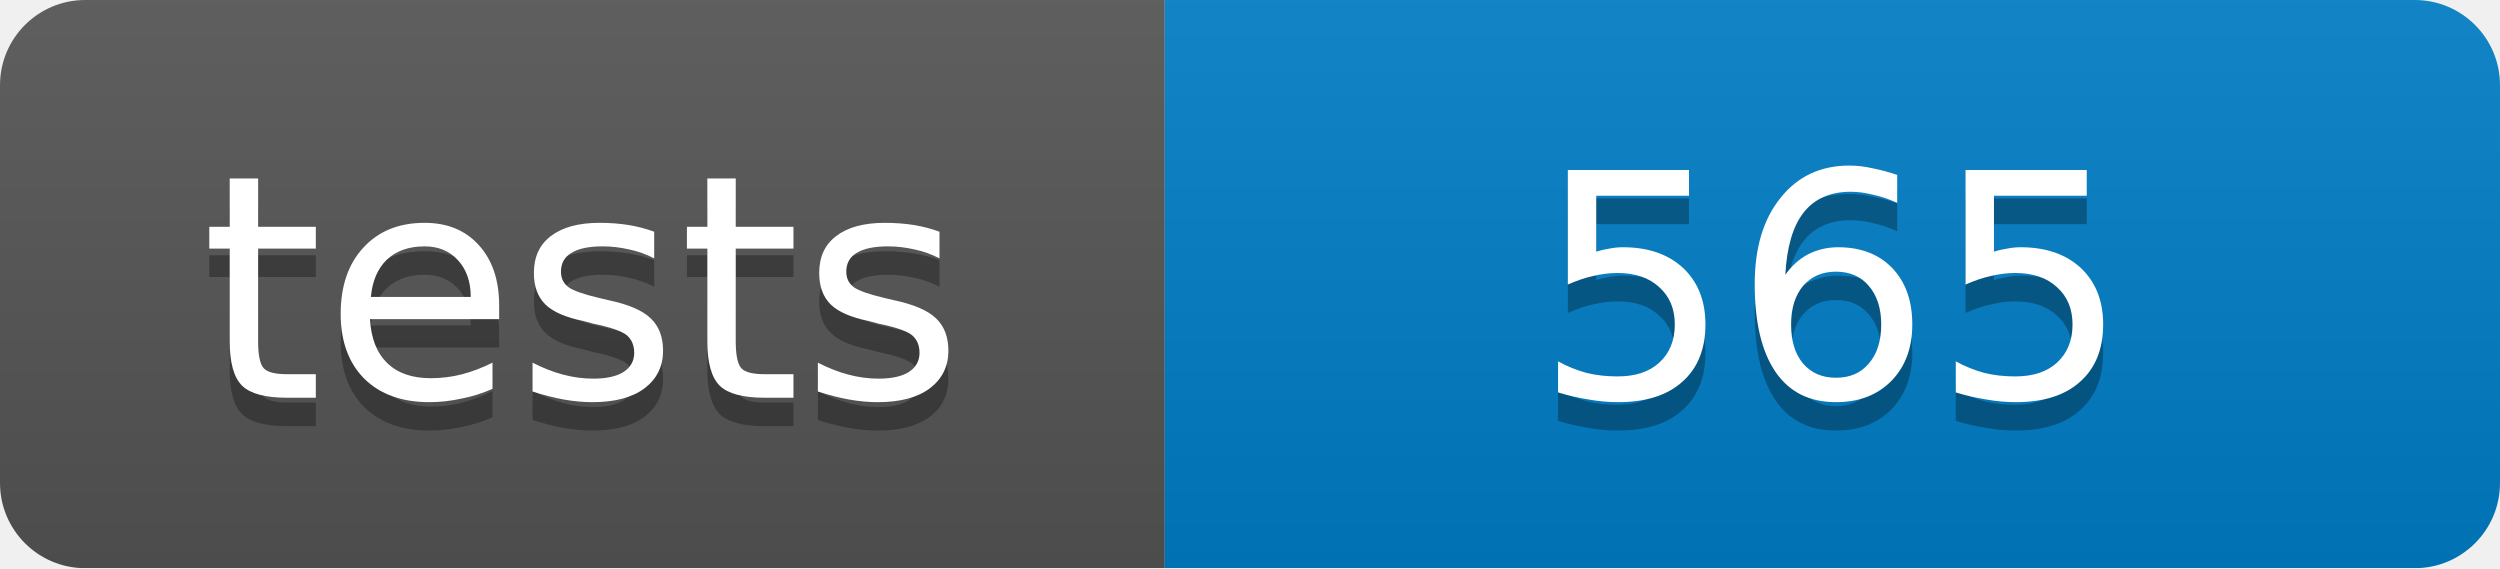
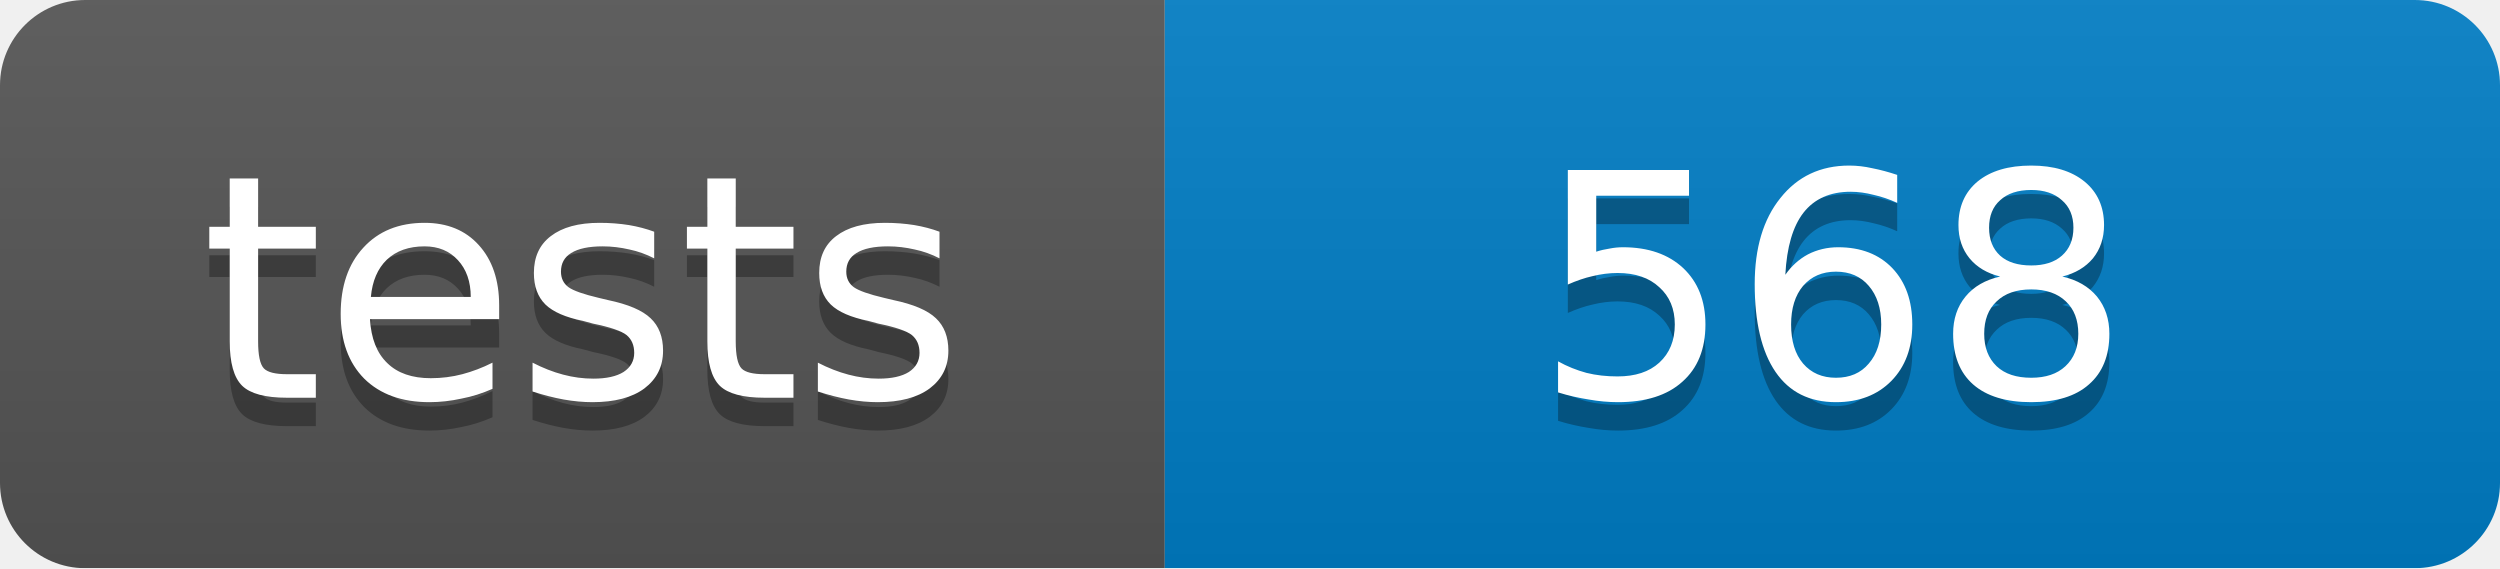
<svg xmlns="http://www.w3.org/2000/svg" width="88" height="20">
  <linearGradient id="b" x2="0" y2="100%">
    <stop offset="0" stop-color="#bbb" stop-opacity=".1" />
    <stop offset="1" stop-opacity=".1" />
  </linearGradient>
  <mask id="a">
    <rect width="88" height="20" rx="3" fill="#fff" />
  </mask>
  <g mask="url(#a)">
    <path fill="#555" d="M0 0h41v20H0z" />
    <path fill="#007ec6" d="M41 0h47v20H41z" />
    <path fill="url(#b)" d="M0 0h88v20H0z" />
  </g>
  <g fill="#fff" text-anchor="middle" font-family="DejaVu Sans,Verdana,Geneva,sans-serif" font-size="11">
    <text x="20.5" y="15" fill="#010101" fill-opacity=".3">tests</text>
    <text x="20.5" y="14">tests</text>
-     <text x="64.5" y="15" fill="#010101" fill-opacity=".3">565</text>
-     <text x="64.5" y="14">565</text>
+     <text x="64.5" y="15" fill="#010101" fill-opacity=".3">568</text>
+     <text x="64.5" y="14">568</text>
  </g>
</svg>
